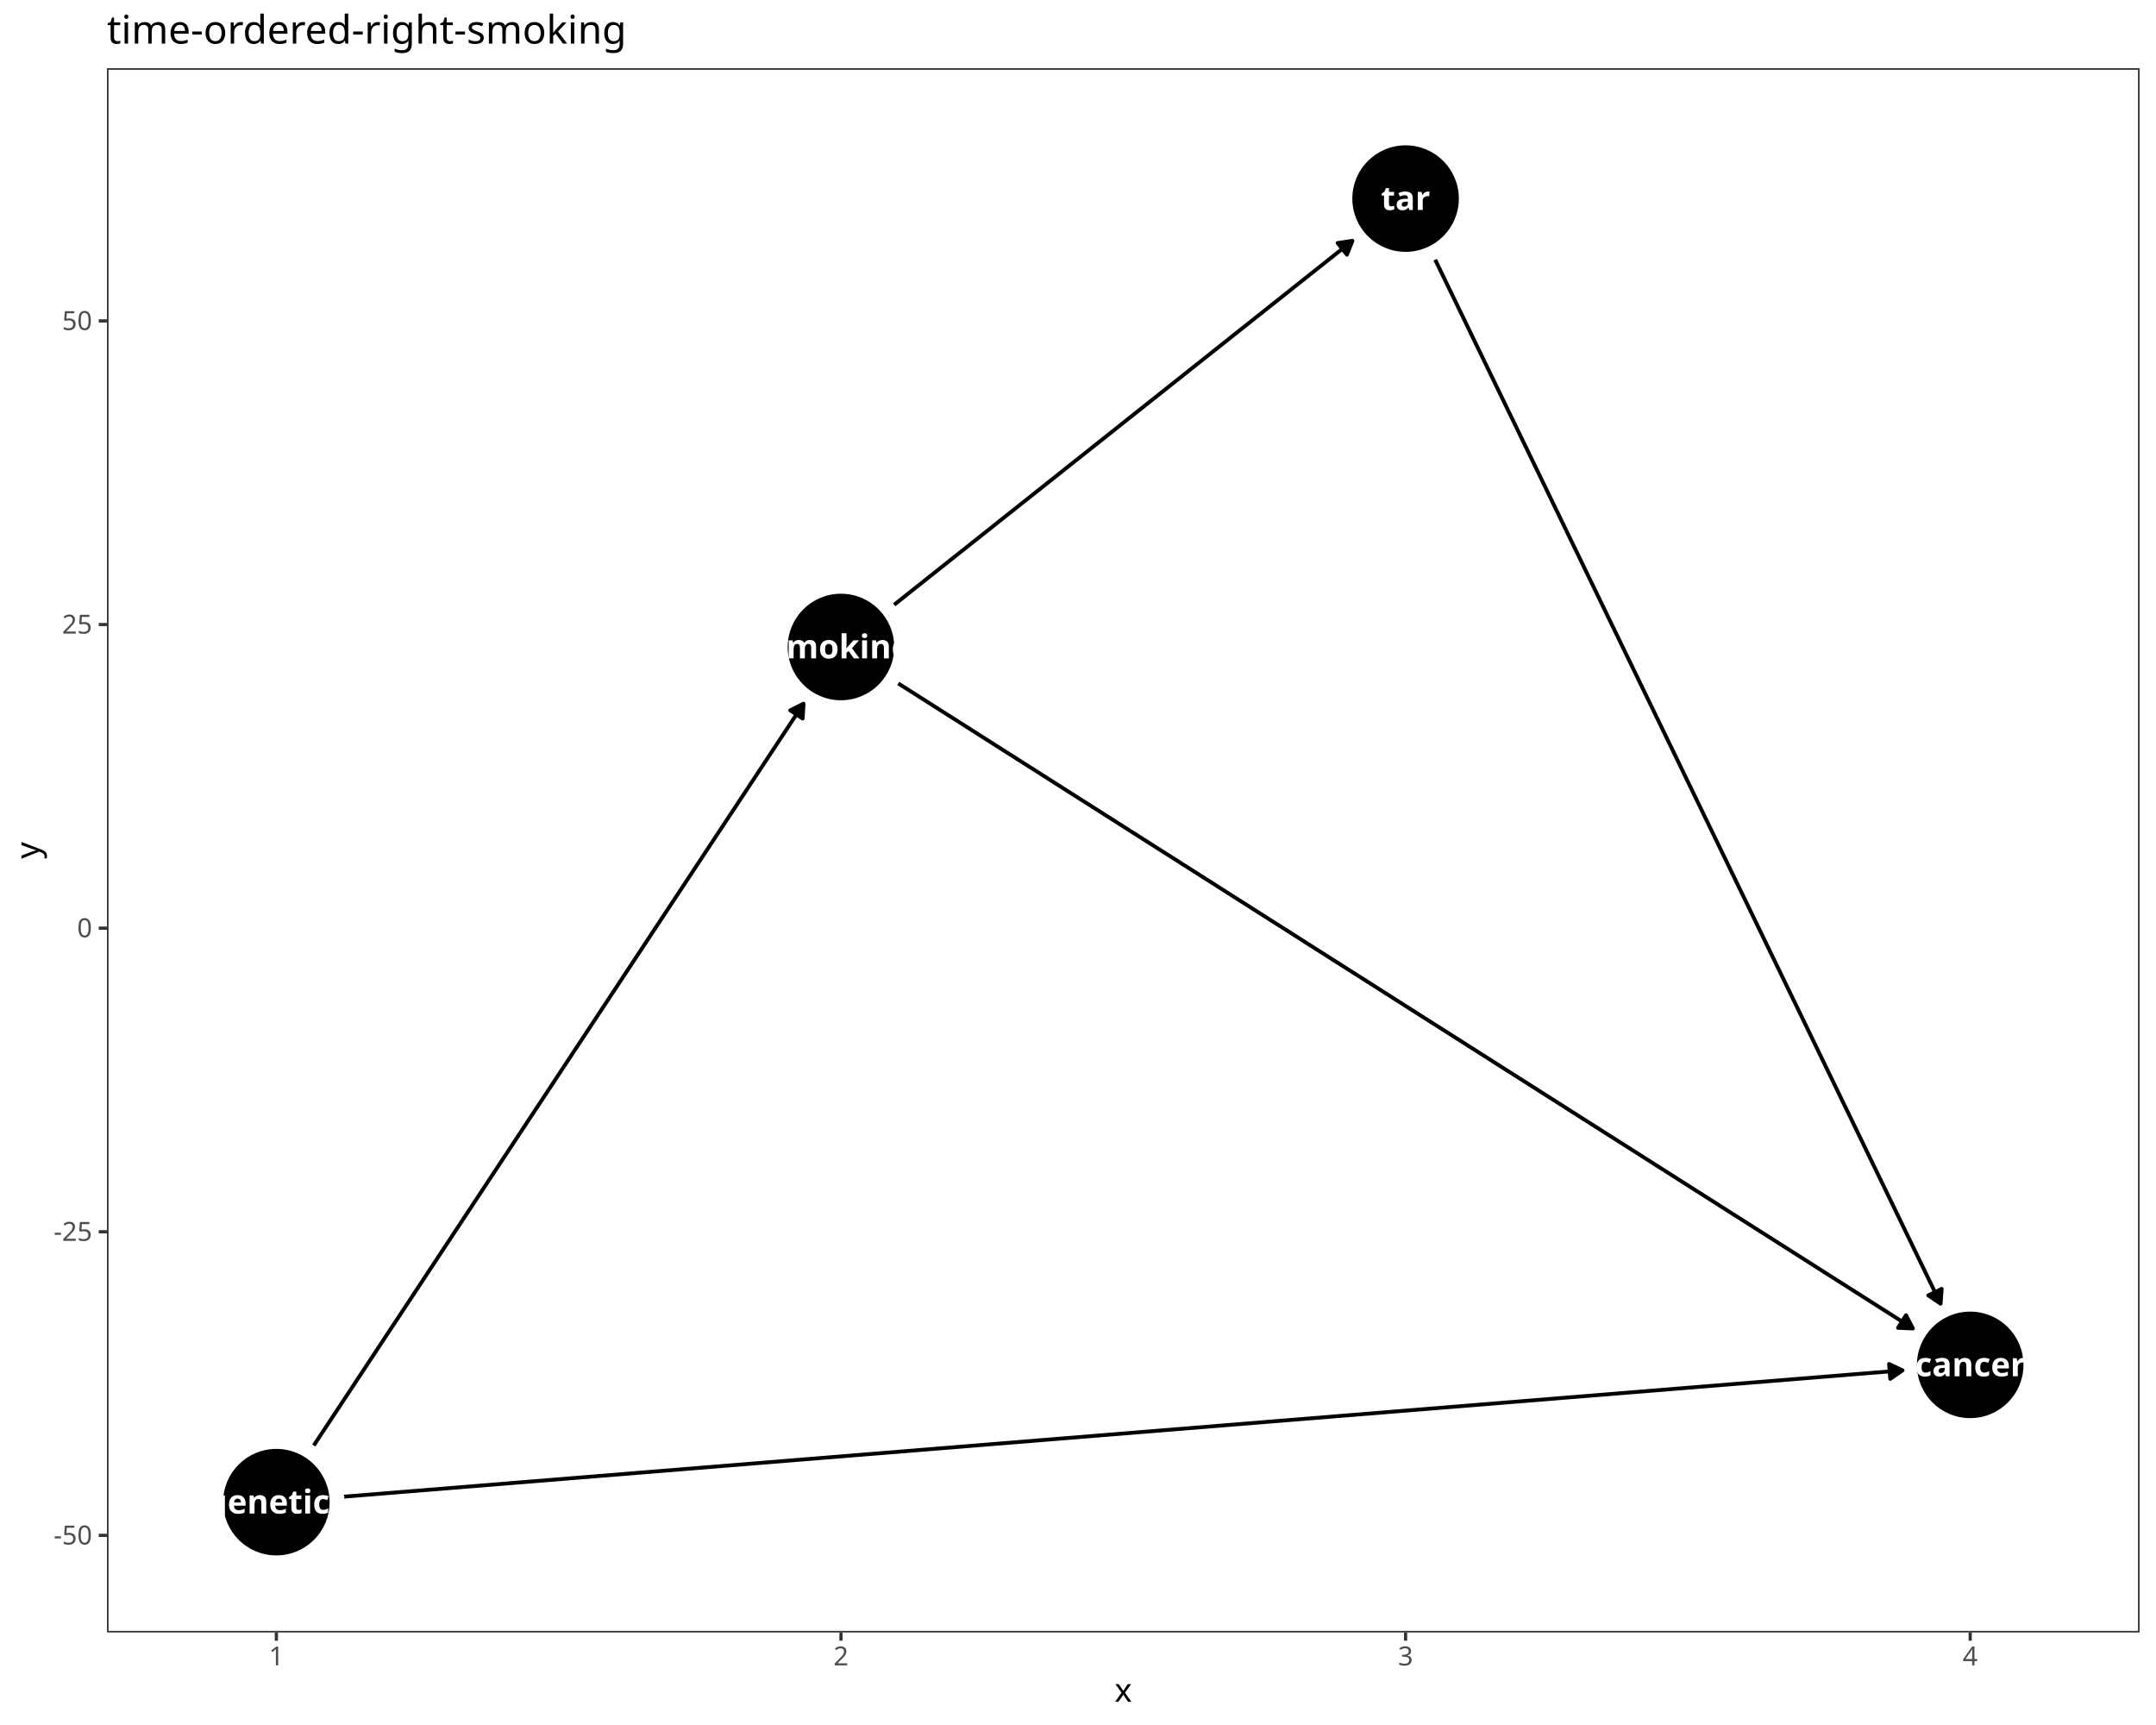
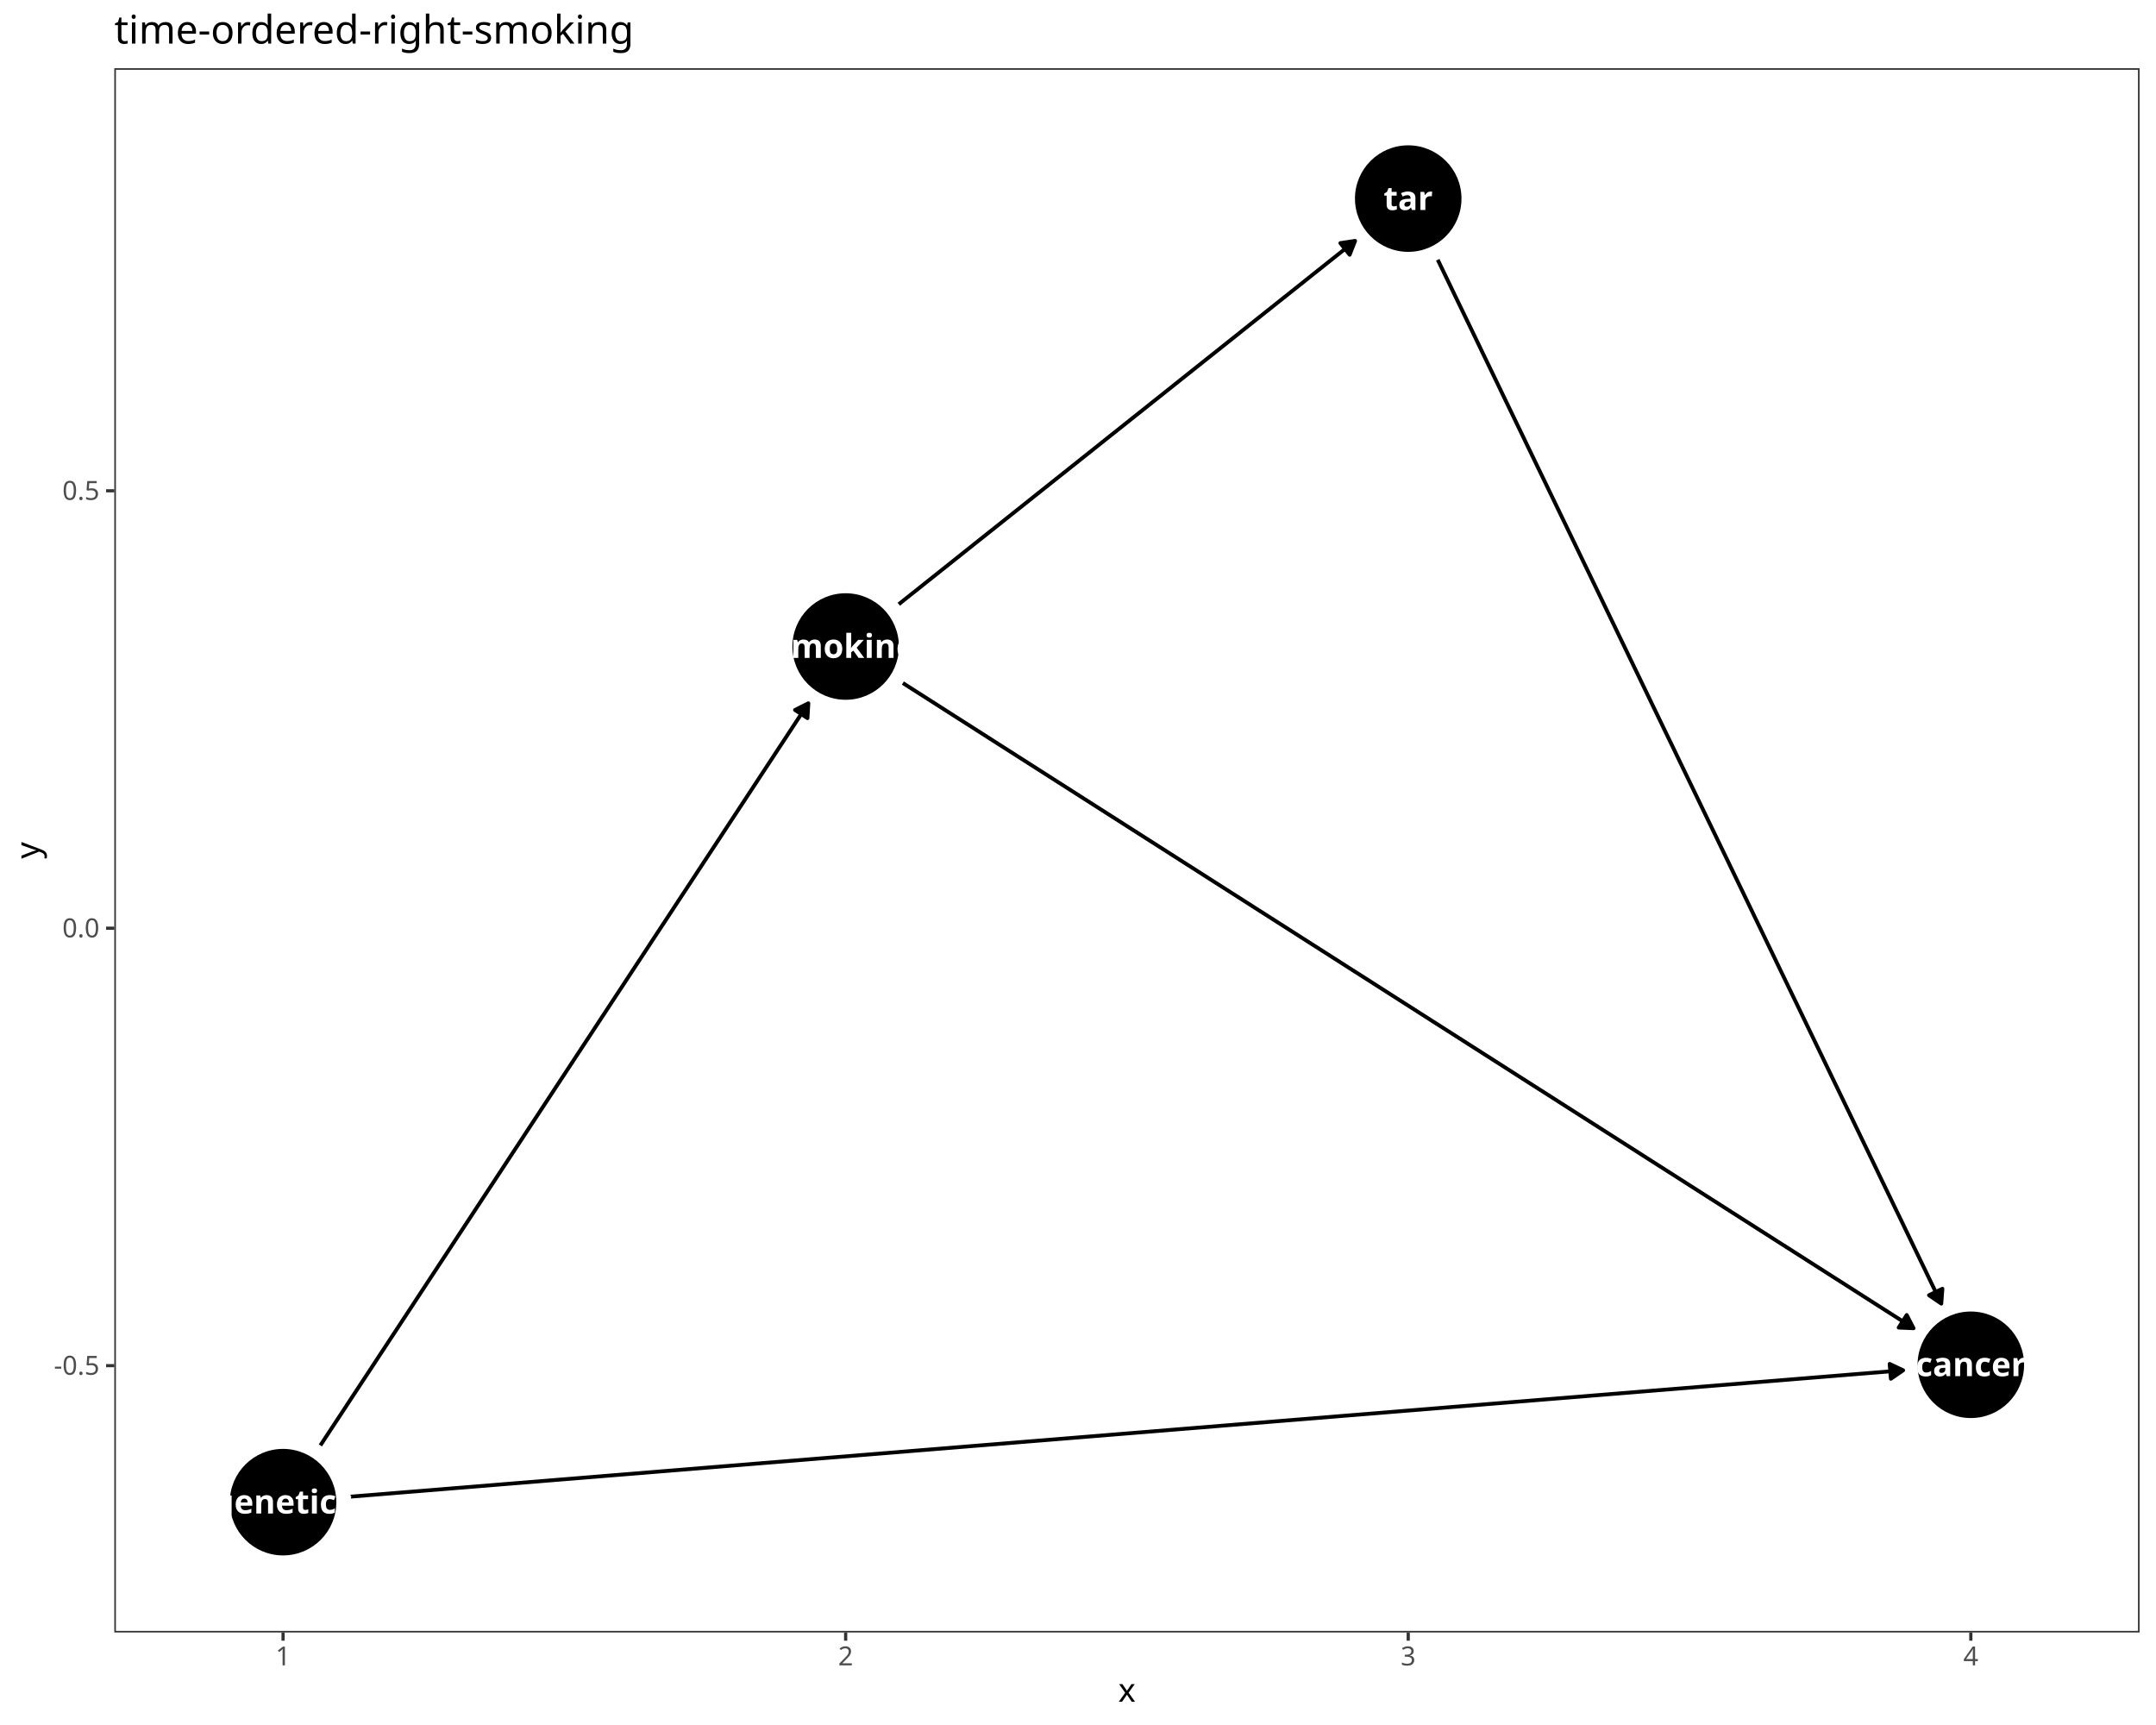
<svg xmlns="http://www.w3.org/2000/svg" class="svglite" data-engine-version="2.0" width="720.00pt" height="576.00pt" viewBox="0 0 720.00 576.00">
  <defs>
    <style type="text/css">
    .svglite line, .svglite polyline, .svglite polygon, .svglite path, .svglite rect, .svglite circle {
      fill: none;
      stroke: #000000;
      stroke-linecap: round;
      stroke-linejoin: round;
      stroke-miterlimit: 10.00;
    }
  </style>
  </defs>
  <rect width="100%" height="100%" style="stroke: none; fill: #FFFFFF;" />
  <defs>
    <clipPath id="cpMC4wMHw3MjAuMDB8MC4wMHw1NzYuMDA=">
      <rect x="0.00" y="0.00" width="720.00" height="576.00" />
    </clipPath>
  </defs>
  <g clip-path="url(#cpMC4wMHw3MjAuMDB8MC4wMHw1NzYuMDA=)">
    <rect x="0.00" y="0.00" width="720.00" height="576.00" style="stroke-width: 1.07; stroke: #FFFFFF; fill: #FFFFFF;" />
  </g>
  <defs>
-     <clipPath id="cpMzUuNzJ8NzE0LjUyfDIyLjc4fDU0NS4xMQ==">
-       <rect x="35.72" y="22.78" width="678.80" height="522.33" />
+     <clipPath id="cpMzguMTd8NzE0LjUyfDIyLjc4fDU0NS4xMQ==">
+       <rect x="38.17" y="22.78" width="676.35" height="522.33" />
    </clipPath>
  </defs>
-   <g clip-path="url(#cpMzUuNzJ8NzE0LjUyfDIyLjc4fDU0NS4xMQ==)">
-     <rect x="35.72" y="22.78" width="678.80" height="522.33" style="stroke-width: 1.07; stroke: none; fill: #FFFFFF;" />
-     <circle cx="657.95" cy="455.75" r="17.43" style="stroke-width: 0.71; fill: #000000;" />
-     <circle cx="92.29" cy="501.59" r="17.43" style="stroke-width: 0.71; fill: #000000;" />
-     <circle cx="280.84" cy="216.04" r="17.43" style="stroke-width: 0.71; fill: #000000;" />
-     <circle cx="469.40" cy="66.31" r="17.43" style="stroke-width: 0.71; fill: #000000;" />
-     <polyline points="114.89,499.75 115.15,499.73 120.86,499.27 126.57,498.81 132.29,498.34 138.00,497.88 143.71,497.42 149.43,496.96 155.14,496.49 160.86,496.03 166.57,495.57 172.28,495.10 178.00,494.64 183.71,494.18 189.42,493.71 195.14,493.25 200.85,492.79 206.57,492.33 212.28,491.86 217.99,491.40 223.71,490.94 229.42,490.47 235.13,490.01 240.85,489.55 246.56,489.09 252.28,488.62 257.99,488.16 263.70,487.70 269.42,487.23 275.13,486.77 280.84,486.31 286.56,485.84 292.27,485.38 297.99,484.92 303.70,484.46 309.41,483.99 315.13,483.53 320.84,483.07 326.56,482.60 332.27,482.14 337.98,481.68 343.70,481.22 349.41,480.75 355.12,480.29 360.84,479.83 366.55,479.36 372.27,478.90 377.98,478.44 383.69,477.97 389.41,477.51 395.12,477.05 400.83,476.59 406.55,476.12 412.26,475.66 417.98,475.20 423.69,474.73 429.40,474.27 435.12,473.81 440.83,473.35 446.54,472.88 452.26,472.42 457.97,471.96 463.69,471.49 469.40,471.03 475.11,470.57 480.83,470.10 486.54,469.64 492.25,469.18 497.97,468.72 503.68,468.25 509.40,467.79 515.11,467.33 520.82,466.86 526.54,466.40 532.25,465.94 537.96,465.48 543.68,465.01 549.39,464.55 555.11,464.09 560.82,463.62 566.53,463.16 572.25,462.70 577.96,462.23 583.68,461.77 589.39,461.31 595.10,460.85 600.82,460.38 606.53,459.92 612.24,459.46 617.96,458.99 623.67,458.53 629.39,458.07 635.10,457.61 635.35,457.58 " style="stroke-width: 1.28; stroke-linecap: butt;" />
-     <polygon points="631.25,460.42 635.35,457.58 630.85,455.45 " style="stroke-width: 1.28; stroke-linecap: butt; fill: #000000;" />
-     <polyline points="104.79,482.66 105.62,481.40 107.53,478.51 109.43,475.63 111.34,472.74 113.24,469.86 115.15,466.97 117.05,464.09 118.95,461.20 120.86,458.32 122.76,455.44 124.67,452.55 126.57,449.67 128.48,446.78 130.38,443.90 132.29,441.01 134.19,438.13 136.10,435.25 138.00,432.36 139.91,429.48 141.81,426.59 143.71,423.71 145.62,420.82 147.52,417.94 149.43,415.06 151.33,412.17 153.24,409.29 155.14,406.40 157.05,403.52 158.95,400.63 160.86,397.75 162.76,394.87 164.66,391.98 166.57,389.10 168.47,386.21 170.38,383.33 172.28,380.44 174.19,377.56 176.09,374.68 178.00,371.79 179.90,368.91 181.81,366.02 183.71,363.14 185.62,360.25 187.52,357.37 189.42,354.49 191.33,351.60 193.23,348.72 195.14,345.83 197.04,342.95 198.95,340.06 200.85,337.18 202.76,334.30 204.66,331.41 206.57,328.53 208.47,325.64 210.38,322.76 212.28,319.87 214.18,316.99 216.09,314.11 217.99,311.22 219.90,308.34 221.80,305.45 223.71,302.57 225.61,299.68 227.52,296.80 229.42,293.92 231.33,291.03 233.23,288.15 235.13,285.26 237.04,282.38 238.94,279.49 240.85,276.61 242.75,273.73 244.66,270.84 246.56,267.96 248.47,265.07 250.37,262.19 252.28,259.30 254.18,256.42 256.09,253.54 257.99,250.65 259.89,247.77 261.80,244.88 263.70,242.00 265.61,239.11 267.51,236.23 268.35,234.96 " style="stroke-width: 1.28; stroke-linecap: butt;" />
-     <polygon points="268.05,239.94 268.35,234.96 263.89,237.19 " style="stroke-width: 1.28; stroke-linecap: butt; fill: #000000;" />
-     <polyline points="299.98,228.21 303.70,230.57 307.51,232.99 311.32,235.41 315.13,237.83 318.94,240.25 322.75,242.67 326.56,245.10 330.36,247.52 334.17,249.94 337.98,252.36 341.79,254.78 345.60,257.20 349.41,259.62 353.22,262.05 357.03,264.47 360.84,266.89 364.65,269.31 368.46,271.73 372.27,274.15 376.07,276.57 379.88,279.00 383.69,281.42 387.50,283.84 391.31,286.26 395.12,288.68 398.93,291.10 402.74,293.52 406.55,295.94 410.36,298.37 414.17,300.79 417.98,303.21 421.78,305.63 425.59,308.05 429.40,310.47 433.21,312.89 437.02,315.32 440.83,317.74 444.64,320.16 448.45,322.58 452.26,325.00 456.07,327.42 459.88,329.84 463.69,332.26 467.49,334.69 471.30,337.11 475.11,339.53 478.92,341.95 482.73,344.37 486.54,346.79 490.35,349.21 494.16,351.64 497.97,354.06 501.78,356.48 505.59,358.90 509.40,361.32 513.21,363.74 517.01,366.16 520.82,368.58 524.63,371.01 528.44,373.43 532.25,375.85 536.06,378.27 539.87,380.69 543.68,383.11 547.49,385.53 551.30,387.96 555.11,390.38 558.92,392.80 562.72,395.22 566.53,397.64 570.34,400.06 574.15,402.48 577.96,404.91 581.77,407.33 585.58,409.75 589.39,412.17 593.20,414.59 597.01,417.01 600.82,419.43 604.63,421.85 608.43,424.28 612.24,426.70 616.05,429.12 619.86,431.54 623.67,433.96 627.48,436.38 631.29,438.80 635.10,441.23 638.82,443.59 " style="stroke-width: 1.28; stroke-linecap: butt;" />
-     <polygon points="633.84,443.38 638.82,443.59 636.51,439.17 " style="stroke-width: 1.28; stroke-linecap: butt; fill: #000000;" />
-     <polyline points="298.60,201.94 299.89,200.92 301.80,199.40 303.70,197.89 305.60,196.38 307.51,194.87 309.41,193.35 311.32,191.84 313.22,190.33 315.13,188.82 317.03,187.30 318.94,185.79 320.84,184.28 322.75,182.77 324.65,181.25 326.56,179.74 328.46,178.23 330.36,176.72 332.27,175.20 334.17,173.69 336.08,172.18 337.98,170.67 339.89,169.16 341.79,167.64 343.70,166.13 345.60,164.62 347.51,163.11 349.41,161.59 351.31,160.08 353.22,158.57 355.12,157.06 357.03,155.54 358.93,154.03 360.84,152.52 362.74,151.01 364.65,149.49 366.55,147.98 368.46,146.47 370.36,144.96 372.27,143.44 374.17,141.93 376.07,140.42 377.98,138.91 379.88,137.39 381.79,135.88 383.69,134.37 385.60,132.86 387.50,131.34 389.41,129.83 391.31,128.32 393.22,126.81 395.12,125.30 397.03,123.78 398.93,122.27 400.83,120.76 402.74,119.25 404.64,117.73 406.55,116.22 408.45,114.71 410.36,113.20 412.26,111.68 414.17,110.17 416.07,108.66 417.98,107.15 419.88,105.63 421.78,104.12 423.69,102.61 425.59,101.10 427.50,99.58 429.40,98.07 431.31,96.56 433.21,95.05 435.12,93.53 437.02,92.02 438.93,90.51 440.83,89.00 442.74,87.48 444.64,85.97 446.54,84.46 448.45,82.95 450.35,81.44 451.64,80.41 " style="stroke-width: 1.28; stroke-linecap: butt;" />
-     <polygon points="449.81,85.05 451.64,80.41 446.71,81.15 " style="stroke-width: 1.28; stroke-linecap: butt; fill: #000000;" />
-     <polyline points="479.28,86.72 480.83,89.91 482.73,93.85 484.64,97.78 486.54,101.71 488.45,105.65 490.35,109.58 492.25,113.52 494.16,117.45 496.06,121.38 497.97,125.32 499.87,129.25 501.78,133.18 503.68,137.12 505.59,141.05 507.49,144.99 509.40,148.92 511.30,152.85 513.21,156.79 515.11,160.72 517.01,164.65 518.92,168.59 520.82,172.52 522.73,176.46 524.63,180.39 526.54,184.32 528.44,188.26 530.35,192.19 532.25,196.13 534.16,200.06 536.06,203.99 537.96,207.93 539.87,211.86 541.77,215.79 543.68,219.73 545.58,223.66 547.49,227.60 549.39,231.53 551.30,235.46 553.20,239.40 555.11,243.33 557.01,247.26 558.92,251.20 560.82,255.13 562.72,259.07 564.63,263.00 566.53,266.93 568.44,270.87 570.34,274.80 572.25,278.73 574.15,282.67 576.06,286.60 577.96,290.54 579.87,294.47 581.77,298.40 583.68,302.34 585.58,306.27 587.48,310.20 589.39,314.14 591.29,318.07 593.20,322.01 595.10,325.94 597.01,329.87 598.91,333.81 600.82,337.74 602.72,341.67 604.63,345.61 606.53,349.54 608.43,353.48 610.34,357.41 612.24,361.34 614.15,365.28 616.05,369.21 617.96,373.14 619.86,377.08 621.77,381.01 623.67,384.95 625.58,388.88 627.48,392.81 629.39,396.75 631.29,400.68 633.19,404.61 635.10,408.55 637.00,412.48 638.91,416.42 640.81,420.35 642.72,424.28 644.62,428.22 646.53,432.15 648.07,435.34 " style="stroke-width: 1.28; stroke-linecap: butt;" />
-     <polygon points="643.95,432.55 648.07,435.34 648.43,430.37 " style="stroke-width: 1.28; stroke-linecap: butt; fill: #000000;" />
-     <text x="657.95" y="459.55" text-anchor="middle" style="font-size: 11.04px; font-weight: bold; fill: #FFFFFF; font-family: sans;" textLength="33.15px" lengthAdjust="spacingAndGlyphs">cancer</text>
-     <text x="92.29" y="505.38" text-anchor="middle" style="font-size: 11.04px; font-weight: bold; fill: #FFFFFF; font-family: sans;" textLength="41.13px" lengthAdjust="spacingAndGlyphs">genetics</text>
-     <text x="280.84" y="219.84" text-anchor="middle" style="font-size: 11.04px; font-weight: bold; fill: #FFFFFF; font-family: sans;" textLength="41.12px" lengthAdjust="spacingAndGlyphs">smoking</text>
-     <text x="469.40" y="70.11" text-anchor="middle" style="font-size: 11.04px; font-weight: bold; fill: #FFFFFF; font-family: sans;" textLength="12.88px" lengthAdjust="spacingAndGlyphs">tar</text>
-     <rect x="35.72" y="22.78" width="678.80" height="522.33" style="stroke-width: 1.07; stroke: #333333;" />
+   <g clip-path="url(#cpMzguMTd8NzE0LjUyfDIyLjc4fDU0NS4xMQ==)">
+     <rect x="38.17" y="22.78" width="676.35" height="522.33" style="stroke-width: 1.07; stroke: none; fill: #FFFFFF;" />
+     <circle cx="658.16" cy="455.72" r="17.43" style="stroke-width: 0.71; fill: #000000;" />
+     <circle cx="94.53" cy="501.59" r="17.43" style="stroke-width: 0.71; fill: #000000;" />
+     <circle cx="282.41" cy="215.88" r="17.43" style="stroke-width: 0.71; fill: #000000;" />
+     <circle cx="470.28" cy="66.31" r="17.43" style="stroke-width: 0.71; fill: #000000;" />
+     <polyline points="117.13,499.75 117.30,499.73 123.00,499.27 128.69,498.81 134.38,498.34 140.08,497.88 145.77,497.42 151.46,496.95 157.16,496.49 162.85,496.03 168.54,495.56 174.24,495.10 179.93,494.64 185.62,494.17 191.32,493.71 197.01,493.25 202.70,492.78 208.40,492.32 214.09,491.86 219.78,491.39 225.47,490.93 231.17,490.47 236.86,490.00 242.55,489.54 248.25,489.08 253.94,488.61 259.63,488.15 265.33,487.69 271.02,487.22 276.71,486.76 282.41,486.30 288.10,485.83 293.79,485.37 299.49,484.91 305.18,484.44 310.87,483.98 316.57,483.52 322.26,483.05 327.95,482.59 333.65,482.13 339.34,481.66 345.03,481.20 350.73,480.74 356.42,480.27 362.11,479.81 367.80,479.35 373.50,478.88 379.19,478.42 384.88,477.96 390.58,477.49 396.27,477.03 401.96,476.57 407.66,476.10 413.35,475.64 419.04,475.18 424.74,474.71 430.43,474.25 436.12,473.79 441.82,473.33 447.51,472.86 453.20,472.40 458.90,471.94 464.59,471.47 470.28,471.01 475.98,470.55 481.67,470.08 487.36,469.62 493.06,469.16 498.75,468.69 504.44,468.23 510.13,467.77 515.83,467.30 521.52,466.84 527.21,466.38 532.91,465.91 538.60,465.45 544.29,464.99 549.99,464.52 555.68,464.06 561.37,463.60 567.07,463.13 572.76,462.67 578.45,462.21 584.15,461.74 589.84,461.28 595.53,460.82 601.23,460.35 606.92,459.89 612.61,459.43 618.31,458.96 624.00,458.50 629.69,458.04 635.39,457.57 635.56,457.56 " style="stroke-width: 1.28; stroke-linecap: butt;" />
+     <polygon points="631.46,460.39 635.56,457.56 631.05,455.43 " style="stroke-width: 1.28; stroke-linecap: butt; fill: #000000;" />
+     <polyline points="106.99,482.64 107.82,481.38 109.71,478.50 111.61,475.61 113.51,472.73 115.41,469.84 117.30,466.95 119.20,464.07 121.10,461.18 123.00,458.30 124.90,455.41 126.79,452.52 128.69,449.64 130.59,446.75 132.49,443.87 134.38,440.98 136.28,438.10 138.18,435.21 140.08,432.32 141.97,429.44 143.87,426.55 145.77,423.67 147.67,420.78 149.57,417.89 151.46,415.01 153.36,412.12 155.26,409.24 157.16,406.35 159.05,403.46 160.95,400.58 162.85,397.69 164.75,394.81 166.65,391.92 168.54,389.04 170.44,386.15 172.34,383.26 174.24,380.38 176.13,377.49 178.03,374.61 179.93,371.72 181.83,368.83 183.72,365.95 185.62,363.06 187.52,360.18 189.42,357.29 191.32,354.40 193.21,351.52 195.11,348.63 197.01,345.75 198.91,342.86 200.80,339.98 202.70,337.09 204.60,334.20 206.50,331.32 208.40,328.43 210.29,325.55 212.19,322.66 214.09,319.77 215.99,316.89 217.88,314.00 219.78,311.12 221.68,308.23 223.58,305.34 225.47,302.46 227.37,299.57 229.27,296.69 231.17,293.80 233.07,290.91 234.96,288.03 236.86,285.14 238.76,282.26 240.66,279.37 242.55,276.49 244.45,273.60 246.35,270.71 248.25,267.83 250.15,264.94 252.04,262.06 253.94,259.17 255.84,256.28 257.74,253.40 259.63,250.51 261.53,247.63 263.43,244.74 265.33,241.85 267.22,238.97 269.12,236.08 269.95,234.83 " style="stroke-width: 1.28; stroke-linecap: butt;" />
+     <polygon points="269.66,239.80 269.95,234.83 265.50,237.07 " style="stroke-width: 1.28; stroke-linecap: butt; fill: #000000;" />
+     <polyline points="301.52,228.08 305.18,230.42 308.98,232.84 312.77,235.26 316.57,237.69 320.36,240.11 324.16,242.53 327.95,244.95 331.75,247.38 335.54,249.80 339.34,252.22 343.13,254.64 346.93,257.07 350.73,259.49 354.52,261.91 358.32,264.33 362.11,266.76 365.91,269.18 369.70,271.60 373.50,274.02 377.29,276.45 381.09,278.87 384.88,281.29 388.68,283.71 392.48,286.14 396.27,288.56 400.07,290.98 403.86,293.41 407.66,295.83 411.45,298.25 415.25,300.67 419.04,303.10 422.84,305.52 426.63,307.94 430.43,310.36 434.23,312.79 438.02,315.21 441.82,317.63 445.61,320.05 449.41,322.48 453.20,324.90 457.00,327.32 460.79,329.74 464.59,332.17 468.38,334.59 472.18,337.01 475.98,339.44 479.77,341.86 483.57,344.28 487.36,346.70 491.16,349.13 494.95,351.55 498.75,353.97 502.54,356.39 506.34,358.82 510.13,361.24 513.93,363.66 517.73,366.08 521.52,368.51 525.32,370.93 529.11,373.35 532.91,375.77 536.70,378.20 540.50,380.62 544.29,383.04 548.09,385.46 551.88,387.89 555.68,390.31 559.48,392.73 563.27,395.16 567.07,397.58 570.86,400.00 574.66,402.42 578.45,404.85 582.25,407.27 586.04,409.69 589.84,412.11 593.63,414.54 597.43,416.96 601.23,419.38 605.02,421.80 608.82,424.23 612.61,426.65 616.41,429.07 620.20,431.49 624.00,433.92 627.79,436.34 631.59,438.76 635.39,441.18 639.04,443.52 " style="stroke-width: 1.28; stroke-linecap: butt;" />
+     <polygon points="634.07,443.30 639.04,443.52 636.75,439.10 " style="stroke-width: 1.28; stroke-linecap: butt; fill: #000000;" />
+     <polyline points="300.15,201.76 301.38,200.77 303.28,199.26 305.18,197.75 307.08,196.24 308.98,194.73 310.87,193.22 312.77,191.71 314.67,190.20 316.57,188.69 318.46,187.18 320.36,185.67 322.26,184.15 324.16,182.64 326.05,181.13 327.95,179.62 329.85,178.11 331.75,176.60 333.65,175.09 335.54,173.58 337.44,172.07 339.34,170.56 341.24,169.05 343.13,167.54 345.03,166.02 346.93,164.51 348.83,163.00 350.73,161.49 352.62,159.98 354.52,158.47 356.42,156.96 358.32,155.45 360.21,153.94 362.11,152.43 364.01,150.92 365.91,149.41 367.80,147.89 369.70,146.38 371.60,144.87 373.50,143.36 375.40,141.85 377.29,140.34 379.19,138.83 381.09,137.32 382.99,135.81 384.88,134.30 386.78,132.79 388.68,131.28 390.58,129.77 392.48,128.25 394.37,126.74 396.27,125.23 398.17,123.72 400.07,122.21 401.96,120.70 403.86,119.19 405.76,117.68 407.66,116.17 409.55,114.66 411.45,113.15 413.35,111.64 415.25,110.12 417.15,108.61 419.04,107.10 420.94,105.59 422.84,104.08 424.74,102.57 426.63,101.06 428.53,99.55 430.43,98.04 432.33,96.53 434.23,95.02 436.12,93.51 438.02,91.99 439.92,90.48 441.82,88.97 443.71,87.46 445.61,85.95 447.51,84.44 449.41,82.93 451.31,81.42 452.54,80.44 " style="stroke-width: 1.28; stroke-linecap: butt;" />
+     <polygon points="450.72,85.07 452.54,80.44 447.61,81.17 " style="stroke-width: 1.28; stroke-linecap: butt; fill: #000000;" />
+     <polyline points="480.14,86.74 481.67,89.91 483.57,93.84 485.46,97.78 487.36,101.71 489.26,105.65 491.16,109.58 493.06,113.51 494.95,117.45 496.85,121.38 498.75,125.31 500.65,129.25 502.54,133.18 504.44,137.11 506.34,141.05 508.24,144.98 510.13,148.91 512.03,152.85 513.93,156.78 515.83,160.71 517.73,164.65 519.62,168.58 521.52,172.51 523.42,176.45 525.32,180.38 527.21,184.31 529.11,188.25 531.01,192.18 532.91,196.11 534.81,200.05 536.70,203.98 538.60,207.91 540.50,211.85 542.40,215.78 544.29,219.71 546.19,223.65 548.09,227.58 549.99,231.52 551.88,235.45 553.78,239.38 555.68,243.32 557.58,247.25 559.48,251.18 561.37,255.12 563.27,259.05 565.17,262.98 567.07,266.92 568.96,270.85 570.86,274.78 572.76,278.72 574.66,282.65 576.56,286.58 578.45,290.52 580.35,294.45 582.25,298.38 584.15,302.32 586.04,306.25 587.94,310.18 589.84,314.12 591.74,318.05 593.63,321.98 595.53,325.92 597.43,329.85 599.33,333.78 601.23,337.72 603.12,341.65 605.02,345.58 606.92,349.52 608.82,353.45 610.71,357.38 612.61,361.32 614.51,365.25 616.41,369.19 618.31,373.12 620.20,377.05 622.10,380.99 624.00,384.92 625.90,388.85 627.79,392.79 629.69,396.72 631.59,400.65 633.49,404.59 635.39,408.52 637.28,412.45 639.18,416.39 641.08,420.32 642.98,424.25 644.87,428.19 646.77,432.12 648.30,435.30 " style="stroke-width: 1.28; stroke-linecap: butt;" />
+     <polygon points="644.19,432.49 648.30,435.30 648.67,430.33 " style="stroke-width: 1.28; stroke-linecap: butt; fill: #000000;" />
+     <text x="658.16" y="459.52" text-anchor="middle" style="font-size: 11.04px; font-weight: bold; fill: #FFFFFF; font-family: sans;" textLength="33.15px" lengthAdjust="spacingAndGlyphs">cancer</text>
+     <text x="94.53" y="505.38" text-anchor="middle" style="font-size: 11.04px; font-weight: bold; fill: #FFFFFF; font-family: sans;" textLength="41.13px" lengthAdjust="spacingAndGlyphs">genetics</text>
+     <text x="282.41" y="219.68" text-anchor="middle" style="font-size: 11.04px; font-weight: bold; fill: #FFFFFF; font-family: sans;" textLength="41.12px" lengthAdjust="spacingAndGlyphs">smoking</text>
+     <text x="470.28" y="70.11" text-anchor="middle" style="font-size: 11.04px; font-weight: bold; fill: #FFFFFF; font-family: sans;" textLength="12.88px" lengthAdjust="spacingAndGlyphs">tar</text>
+     <rect x="38.17" y="22.78" width="676.35" height="522.33" style="stroke-width: 1.07; stroke: #333333;" />
  </g>
  <g clip-path="url(#cpMC4wMHw3MjAuMDB8MC4wMHw1NzYuMDA=)">
-     <text x="30.79" y="515.71" text-anchor="end" style="font-size: 8.80px; fill: #4D4D4D; font-family: sans;" textLength="12.72px" lengthAdjust="spacingAndGlyphs">-50</text>
-     <text x="30.79" y="414.33" text-anchor="end" style="font-size: 8.80px; fill: #4D4D4D; font-family: sans;" textLength="12.72px" lengthAdjust="spacingAndGlyphs">-25</text>
-     <text x="30.79" y="312.95" text-anchor="end" style="font-size: 8.80px; fill: #4D4D4D; font-family: sans;" textLength="4.89px" lengthAdjust="spacingAndGlyphs">0</text>
-     <text x="30.79" y="211.57" text-anchor="end" style="font-size: 8.80px; fill: #4D4D4D; font-family: sans;" textLength="9.79px" lengthAdjust="spacingAndGlyphs">25</text>
-     <text x="30.79" y="110.19" text-anchor="end" style="font-size: 8.80px; fill: #4D4D4D; font-family: sans;" textLength="9.79px" lengthAdjust="spacingAndGlyphs">50</text>
-     <polyline points="32.98,512.68 35.72,512.68 " style="stroke-width: 1.07; stroke: #333333; stroke-linecap: butt;" />
-     <polyline points="32.98,411.30 35.72,411.30 " style="stroke-width: 1.07; stroke: #333333; stroke-linecap: butt;" />
-     <polyline points="32.98,309.92 35.72,309.92 " style="stroke-width: 1.07; stroke: #333333; stroke-linecap: butt;" />
-     <polyline points="32.98,208.54 35.72,208.54 " style="stroke-width: 1.07; stroke: #333333; stroke-linecap: butt;" />
-     <polyline points="32.98,107.16 35.72,107.16 " style="stroke-width: 1.07; stroke: #333333; stroke-linecap: butt;" />
-     <polyline points="92.29,547.85 92.29,545.11 " style="stroke-width: 1.07; stroke: #333333; stroke-linecap: butt;" />
-     <polyline points="280.84,547.85 280.84,545.11 " style="stroke-width: 1.07; stroke: #333333; stroke-linecap: butt;" />
-     <polyline points="469.40,547.85 469.40,545.11 " style="stroke-width: 1.07; stroke: #333333; stroke-linecap: butt;" />
-     <polyline points="657.95,547.85 657.95,545.11 " style="stroke-width: 1.07; stroke: #333333; stroke-linecap: butt;" />
-     <text x="92.29" y="556.10" text-anchor="middle" style="font-size: 8.80px; fill: #4D4D4D; font-family: sans;" textLength="4.89px" lengthAdjust="spacingAndGlyphs">1</text>
-     <text x="280.84" y="556.10" text-anchor="middle" style="font-size: 8.80px; fill: #4D4D4D; font-family: sans;" textLength="4.89px" lengthAdjust="spacingAndGlyphs">2</text>
-     <text x="469.40" y="556.10" text-anchor="middle" style="font-size: 8.80px; fill: #4D4D4D; font-family: sans;" textLength="4.89px" lengthAdjust="spacingAndGlyphs">3</text>
-     <text x="657.95" y="556.10" text-anchor="middle" style="font-size: 8.80px; fill: #4D4D4D; font-family: sans;" textLength="4.89px" lengthAdjust="spacingAndGlyphs">4</text>
-     <text x="375.12" y="568.24" text-anchor="middle" style="font-size: 11.00px; font-family: sans;" textLength="5.50px" lengthAdjust="spacingAndGlyphs">x</text>
+     <text x="33.24" y="459.04" text-anchor="end" style="font-size: 8.80px; fill: #4D4D4D; font-family: sans;" textLength="15.16px" lengthAdjust="spacingAndGlyphs">-0.5</text>
+     <text x="33.24" y="312.98" text-anchor="end" style="font-size: 8.80px; fill: #4D4D4D; font-family: sans;" textLength="12.23px" lengthAdjust="spacingAndGlyphs">0.0</text>
+     <text x="33.24" y="166.91" text-anchor="end" style="font-size: 8.80px; fill: #4D4D4D; font-family: sans;" textLength="12.23px" lengthAdjust="spacingAndGlyphs">0.5</text>
+     <polyline points="35.43,456.01 38.17,456.01 " style="stroke-width: 1.07; stroke: #333333; stroke-linecap: butt;" />
+     <polyline points="35.43,309.95 38.17,309.95 " style="stroke-width: 1.07; stroke: #333333; stroke-linecap: butt;" />
+     <polyline points="35.43,163.88 38.17,163.88 " style="stroke-width: 1.07; stroke: #333333; stroke-linecap: butt;" />
+     <polyline points="94.53,547.85 94.53,545.11 " style="stroke-width: 1.07; stroke: #333333; stroke-linecap: butt;" />
+     <polyline points="282.41,547.85 282.41,545.11 " style="stroke-width: 1.07; stroke: #333333; stroke-linecap: butt;" />
+     <polyline points="470.28,547.85 470.28,545.11 " style="stroke-width: 1.07; stroke: #333333; stroke-linecap: butt;" />
+     <polyline points="658.16,547.85 658.16,545.11 " style="stroke-width: 1.07; stroke: #333333; stroke-linecap: butt;" />
+     <text x="94.53" y="556.10" text-anchor="middle" style="font-size: 8.80px; fill: #4D4D4D; font-family: sans;" textLength="4.89px" lengthAdjust="spacingAndGlyphs">1</text>
+     <text x="282.41" y="556.10" text-anchor="middle" style="font-size: 8.80px; fill: #4D4D4D; font-family: sans;" textLength="4.89px" lengthAdjust="spacingAndGlyphs">2</text>
+     <text x="470.28" y="556.10" text-anchor="middle" style="font-size: 8.80px; fill: #4D4D4D; font-family: sans;" textLength="4.89px" lengthAdjust="spacingAndGlyphs">3</text>
+     <text x="658.16" y="556.10" text-anchor="middle" style="font-size: 8.80px; fill: #4D4D4D; font-family: sans;" textLength="4.89px" lengthAdjust="spacingAndGlyphs">4</text>
+     <text x="376.34" y="568.24" text-anchor="middle" style="font-size: 11.00px; font-family: sans;" textLength="5.50px" lengthAdjust="spacingAndGlyphs">x</text>
    <text transform="translate(13.05,283.95) rotate(-90)" text-anchor="middle" style="font-size: 11.00px; font-family: sans;" textLength="5.50px" lengthAdjust="spacingAndGlyphs">y</text>
-     <text x="35.72" y="14.56" style="font-size: 13.20px; font-family: sans;" textLength="158.47px" lengthAdjust="spacingAndGlyphs">time-ordered-right-smoking</text>
+     <text x="38.17" y="14.56" style="font-size: 13.20px; font-family: sans;" textLength="158.47px" lengthAdjust="spacingAndGlyphs">time-ordered-right-smoking</text>
  </g>
</svg>
